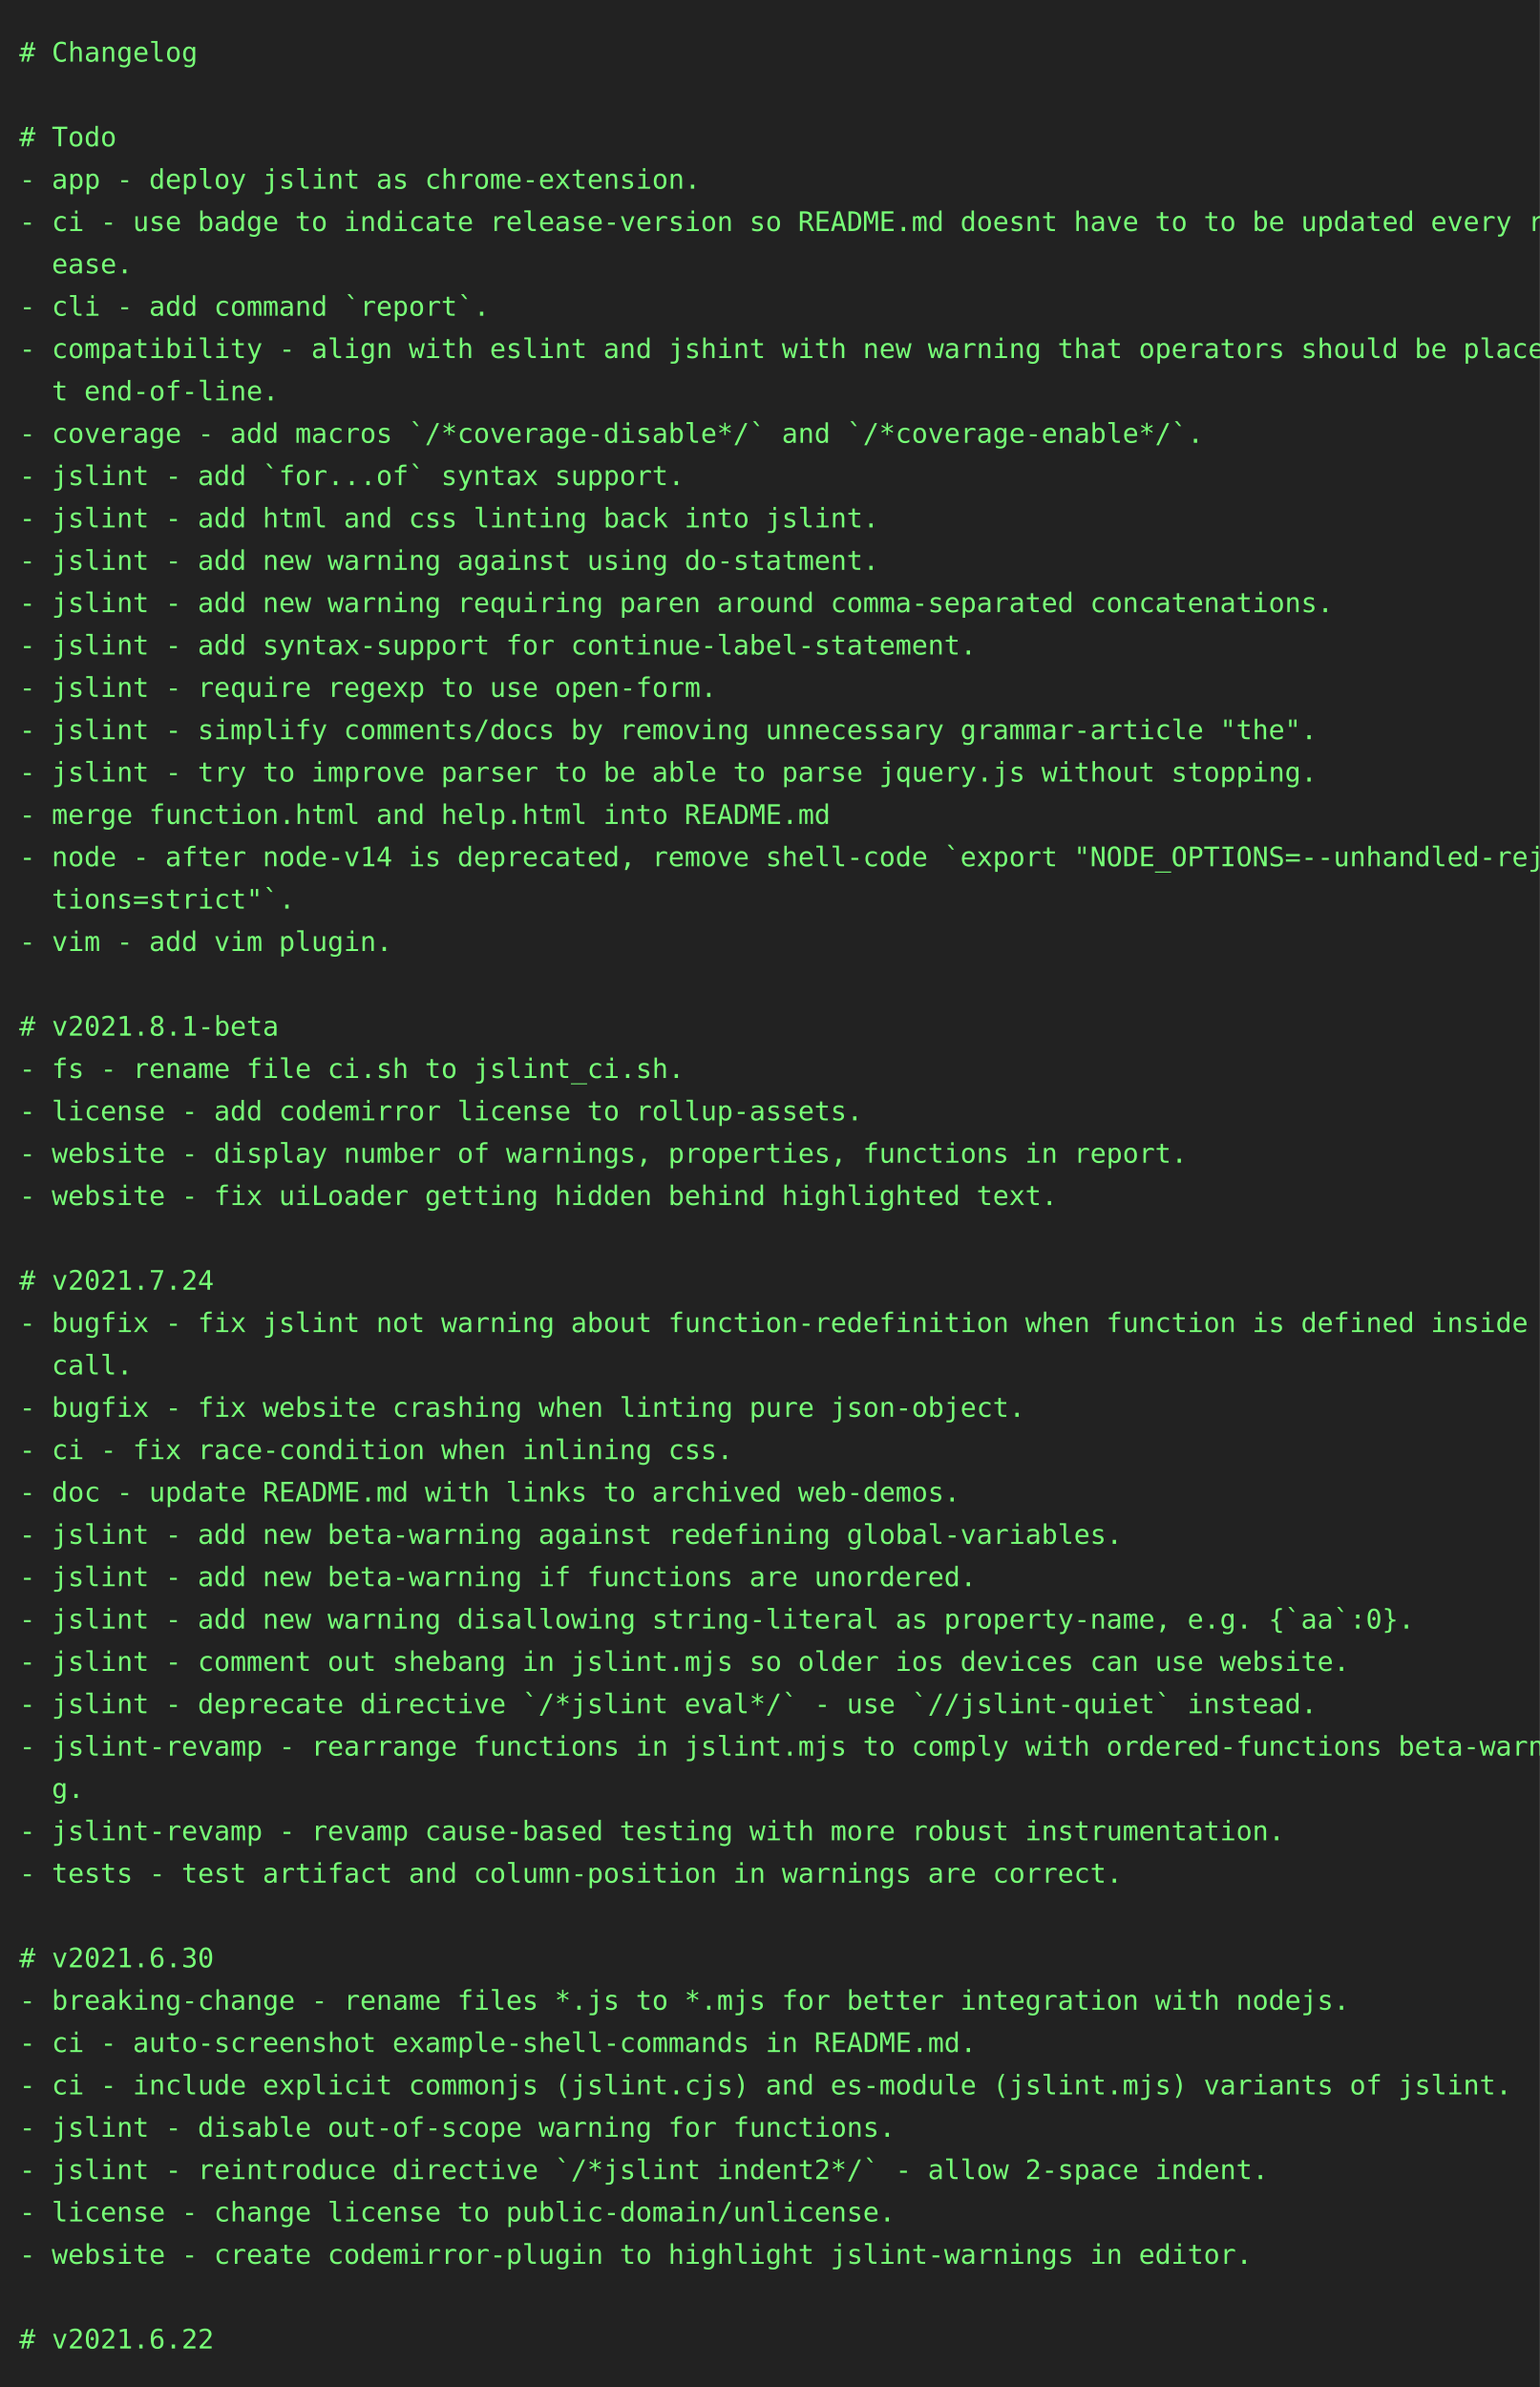
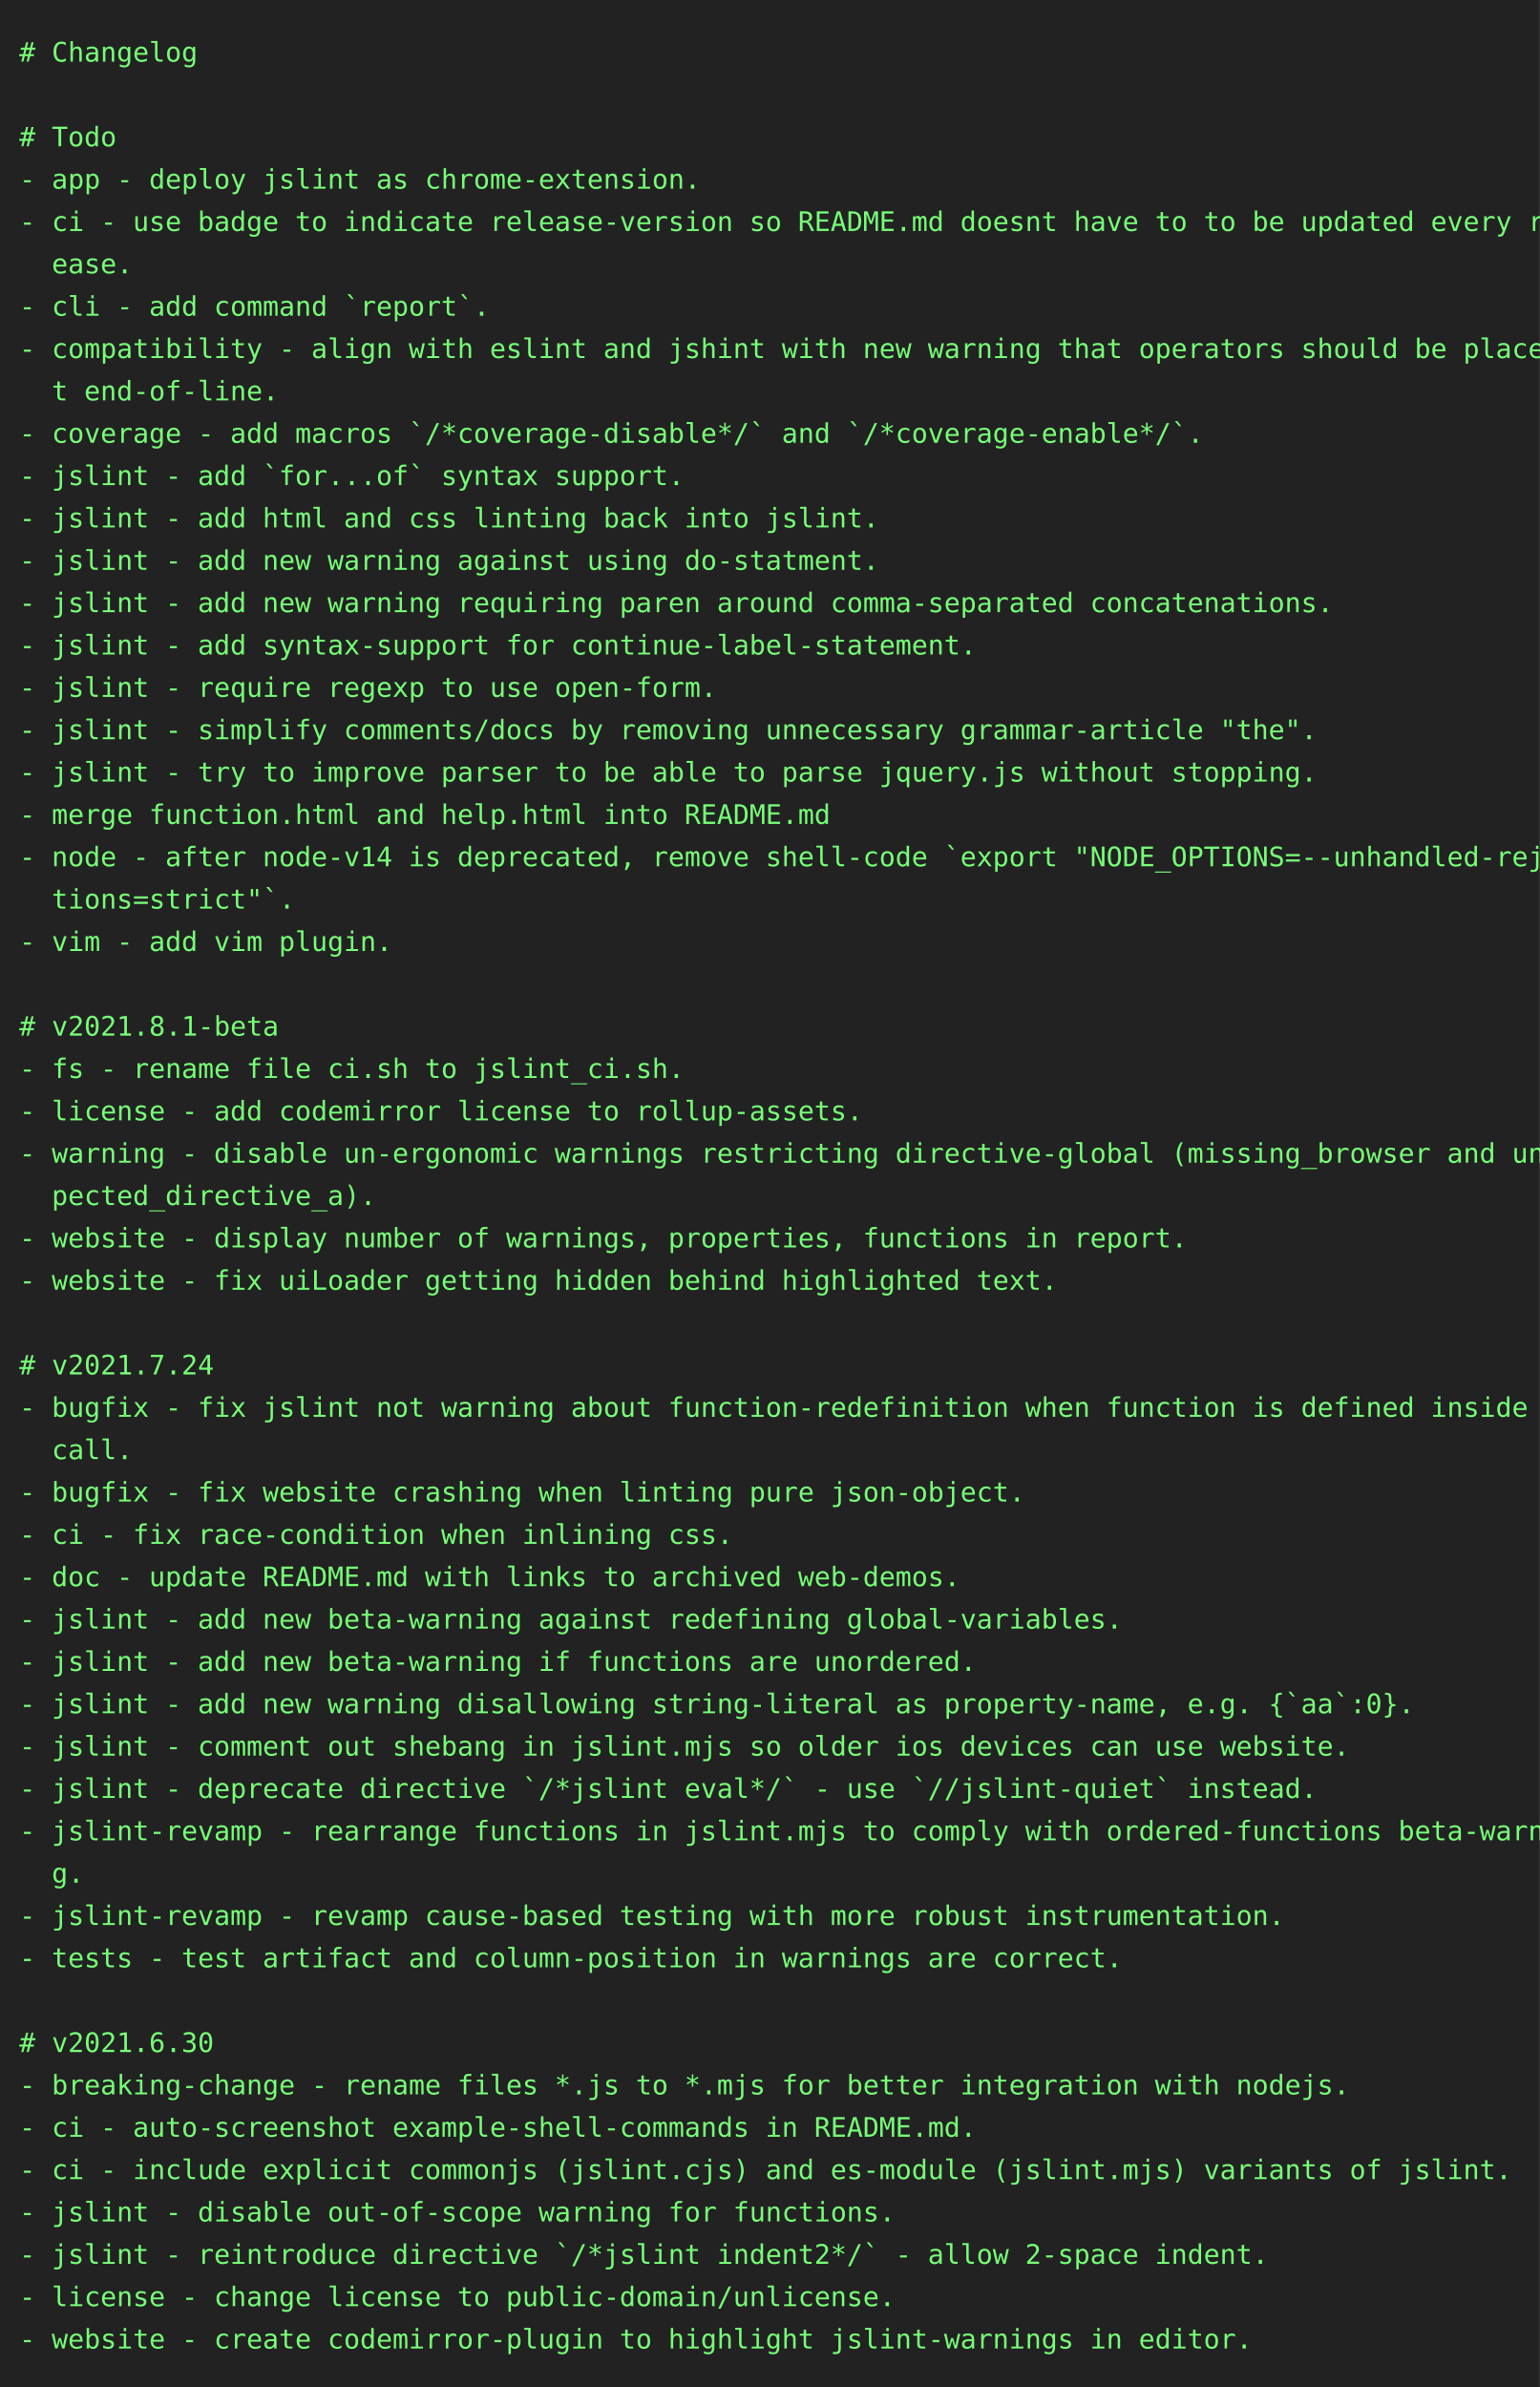
<svg xmlns="http://www.w3.org/2000/svg" height="1240" width="800">
  <rect height="1240" fill="#222" width="800" />
  <text fill="#7f7" font-family="consolas, menlo, monospace" font-size="14" xml:space="preserve">
    <tspan lengthAdjust="spacingAndGlyphs" textLength="768" x="10" y="32"># Changelog                                                                                      </tspan>
    <tspan lengthAdjust="spacingAndGlyphs" textLength="768" x="10" y="54">                                                                                                 </tspan>
    <tspan lengthAdjust="spacingAndGlyphs" textLength="768" x="10" y="76"># Todo                                                                                           </tspan>
    <tspan lengthAdjust="spacingAndGlyphs" textLength="768" x="10" y="98">- app - deploy jslint as chrome-extension.                                                       </tspan>
    <tspan lengthAdjust="spacingAndGlyphs" textLength="768" x="10" y="120">- ci - use badge to indicate release-version so README.md doesnt have to to be updated every rel\</tspan>
    <tspan lengthAdjust="spacingAndGlyphs" textLength="768" x="10" y="142">  ease.                                                                                          </tspan>
    <tspan lengthAdjust="spacingAndGlyphs" textLength="768" x="10" y="164">- cli - add command `report`.                                                                    </tspan>
    <tspan lengthAdjust="spacingAndGlyphs" textLength="768" x="10" y="186">- compatibility - align with eslint and jshint with new warning that operators should be place a\</tspan>
    <tspan lengthAdjust="spacingAndGlyphs" textLength="768" x="10" y="208">  t end-of-line.                                                                                 </tspan>
    <tspan lengthAdjust="spacingAndGlyphs" textLength="768" x="10" y="230">- coverage - add macros `/*coverage-disable*/` and `/*coverage-enable*/`.                        </tspan>
    <tspan lengthAdjust="spacingAndGlyphs" textLength="768" x="10" y="252">- jslint - add `for...of` syntax support.                                                        </tspan>
    <tspan lengthAdjust="spacingAndGlyphs" textLength="768" x="10" y="274">- jslint - add html and css linting back into jslint.                                            </tspan>
    <tspan lengthAdjust="spacingAndGlyphs" textLength="768" x="10" y="296">- jslint - add new warning against using do-statment.                                            </tspan>
    <tspan lengthAdjust="spacingAndGlyphs" textLength="768" x="10" y="318">- jslint - add new warning requiring paren around comma-separated concatenations.                </tspan>
    <tspan lengthAdjust="spacingAndGlyphs" textLength="768" x="10" y="340">- jslint - add syntax-support for continue-label-statement.                                      </tspan>
    <tspan lengthAdjust="spacingAndGlyphs" textLength="768" x="10" y="362">- jslint - require regexp to use open-form.                                                      </tspan>
    <tspan lengthAdjust="spacingAndGlyphs" textLength="768" x="10" y="384">- jslint - simplify comments/docs by removing unnecessary grammar-article "the".                 </tspan>
    <tspan lengthAdjust="spacingAndGlyphs" textLength="768" x="10" y="406">- jslint - try to improve parser to be able to parse jquery.js without stopping.                 </tspan>
    <tspan lengthAdjust="spacingAndGlyphs" textLength="768" x="10" y="428">- merge function.html and help.html into README.md                                               </tspan>
    <tspan lengthAdjust="spacingAndGlyphs" textLength="768" x="10" y="450">- node - after node-v14 is deprecated, remove shell-code `export "NODE_OPTIONS=--unhandled-rejec\</tspan>
    <tspan lengthAdjust="spacingAndGlyphs" textLength="768" x="10" y="472">  tions=strict"`.                                                                                </tspan>
    <tspan lengthAdjust="spacingAndGlyphs" textLength="768" x="10" y="494">- vim - add vim plugin.                                                                          </tspan>
    <tspan lengthAdjust="spacingAndGlyphs" textLength="768" x="10" y="516">                                                                                                 </tspan>
    <tspan lengthAdjust="spacingAndGlyphs" textLength="768" x="10" y="538"># v2021.8.1-beta                                                                                 </tspan>
    <tspan lengthAdjust="spacingAndGlyphs" textLength="768" x="10" y="560">- fs - rename file ci.sh to jslint_ci.sh.                                                        </tspan>
    <tspan lengthAdjust="spacingAndGlyphs" textLength="768" x="10" y="582">- license - add codemirror license to rollup-assets.                                             </tspan>
-     <tspan lengthAdjust="spacingAndGlyphs" textLength="768" x="10" y="604">- website - display number of warnings, properties, functions in report.                         </tspan>
-     <tspan lengthAdjust="spacingAndGlyphs" textLength="768" x="10" y="626">- website - fix uiLoader getting hidden behind highlighted text.                                 </tspan>
-     <tspan lengthAdjust="spacingAndGlyphs" textLength="768" x="10" y="648">                                                                                                 </tspan>
-     <tspan lengthAdjust="spacingAndGlyphs" textLength="768" x="10" y="670"># v2021.7.24                                                                                     </tspan>
-     <tspan lengthAdjust="spacingAndGlyphs" textLength="768" x="10" y="692">- bugfix - fix jslint not warning about function-redefinition when function is defined inside a \</tspan>
-     <tspan lengthAdjust="spacingAndGlyphs" textLength="768" x="10" y="714">  call.                                                                                          </tspan>
-     <tspan lengthAdjust="spacingAndGlyphs" textLength="768" x="10" y="736">- bugfix - fix website crashing when linting pure json-object.                                   </tspan>
-     <tspan lengthAdjust="spacingAndGlyphs" textLength="768" x="10" y="758">- ci - fix race-condition when inlining css.                                                     </tspan>
-     <tspan lengthAdjust="spacingAndGlyphs" textLength="768" x="10" y="780">- doc - update README.md with links to archived web-demos.                                       </tspan>
-     <tspan lengthAdjust="spacingAndGlyphs" textLength="768" x="10" y="802">- jslint - add new beta-warning against redefining global-variables.                             </tspan>
-     <tspan lengthAdjust="spacingAndGlyphs" textLength="768" x="10" y="824">- jslint - add new beta-warning if functions are unordered.                                      </tspan>
-     <tspan lengthAdjust="spacingAndGlyphs" textLength="768" x="10" y="846">- jslint - add new warning disallowing string-literal as property-name, e.g. {`aa`:0}.           </tspan>
-     <tspan lengthAdjust="spacingAndGlyphs" textLength="768" x="10" y="868">- jslint - comment out shebang in jslint.mjs so older ios devices can use website.               </tspan>
-     <tspan lengthAdjust="spacingAndGlyphs" textLength="768" x="10" y="890">- jslint - deprecate directive `/*jslint eval*/` - use `//jslint-quiet` instead.                 </tspan>
-     <tspan lengthAdjust="spacingAndGlyphs" textLength="768" x="10" y="912">- jslint-revamp - rearrange functions in jslint.mjs to comply with ordered-functions beta-warnin\</tspan>
-     <tspan lengthAdjust="spacingAndGlyphs" textLength="768" x="10" y="934">  g.                                                                                             </tspan>
-     <tspan lengthAdjust="spacingAndGlyphs" textLength="768" x="10" y="956">- jslint-revamp - revamp cause-based testing with more robust instrumentation.                   </tspan>
-     <tspan lengthAdjust="spacingAndGlyphs" textLength="768" x="10" y="978">- tests - test artifact and column-position in warnings are correct.                             </tspan>
-     <tspan lengthAdjust="spacingAndGlyphs" textLength="768" x="10" y="1000">                                                                                                 </tspan>
-     <tspan lengthAdjust="spacingAndGlyphs" textLength="768" x="10" y="1022"># v2021.6.30                                                                                     </tspan>
-     <tspan lengthAdjust="spacingAndGlyphs" textLength="768" x="10" y="1044">- breaking-change - rename files *.js to *.mjs for better integration with nodejs.               </tspan>
-     <tspan lengthAdjust="spacingAndGlyphs" textLength="768" x="10" y="1066">- ci - auto-screenshot example-shell-commands in README.md.                                      </tspan>
-     <tspan lengthAdjust="spacingAndGlyphs" textLength="768" x="10" y="1088">- ci - include explicit commonjs (jslint.cjs) and es-module (jslint.mjs) variants of jslint.     </tspan>
-     <tspan lengthAdjust="spacingAndGlyphs" textLength="768" x="10" y="1110">- jslint - disable out-of-scope warning for functions.                                           </tspan>
-     <tspan lengthAdjust="spacingAndGlyphs" textLength="768" x="10" y="1132">- jslint - reintroduce directive `/*jslint indent2*/` - allow 2-space indent.                    </tspan>
-     <tspan lengthAdjust="spacingAndGlyphs" textLength="768" x="10" y="1154">- license - change license to public-domain/unlicense.                                           </tspan>
-     <tspan lengthAdjust="spacingAndGlyphs" textLength="768" x="10" y="1176">- website - create codemirror-plugin to highlight jslint-warnings in editor.                     </tspan>
-     <tspan lengthAdjust="spacingAndGlyphs" textLength="768" x="10" y="1198">                                                                                                 </tspan>
-     <tspan lengthAdjust="spacingAndGlyphs" textLength="768" x="10" y="1220"># v2021.6.22                                                                                     </tspan>
+     <tspan lengthAdjust="spacingAndGlyphs" textLength="768" x="10" y="604">- warning - disable un-ergonomic warnings restricting directive-global (missing_browser and unex\</tspan>
+     <tspan lengthAdjust="spacingAndGlyphs" textLength="768" x="10" y="626">  pected_directive_a).                                                                           </tspan>
+     <tspan lengthAdjust="spacingAndGlyphs" textLength="768" x="10" y="648">- website - display number of warnings, properties, functions in report.                         </tspan>
+     <tspan lengthAdjust="spacingAndGlyphs" textLength="768" x="10" y="670">- website - fix uiLoader getting hidden behind highlighted text.                                 </tspan>
+     <tspan lengthAdjust="spacingAndGlyphs" textLength="768" x="10" y="692">                                                                                                 </tspan>
+     <tspan lengthAdjust="spacingAndGlyphs" textLength="768" x="10" y="714"># v2021.7.24                                                                                     </tspan>
+     <tspan lengthAdjust="spacingAndGlyphs" textLength="768" x="10" y="736">- bugfix - fix jslint not warning about function-redefinition when function is defined inside a \</tspan>
+     <tspan lengthAdjust="spacingAndGlyphs" textLength="768" x="10" y="758">  call.                                                                                          </tspan>
+     <tspan lengthAdjust="spacingAndGlyphs" textLength="768" x="10" y="780">- bugfix - fix website crashing when linting pure json-object.                                   </tspan>
+     <tspan lengthAdjust="spacingAndGlyphs" textLength="768" x="10" y="802">- ci - fix race-condition when inlining css.                                                     </tspan>
+     <tspan lengthAdjust="spacingAndGlyphs" textLength="768" x="10" y="824">- doc - update README.md with links to archived web-demos.                                       </tspan>
+     <tspan lengthAdjust="spacingAndGlyphs" textLength="768" x="10" y="846">- jslint - add new beta-warning against redefining global-variables.                             </tspan>
+     <tspan lengthAdjust="spacingAndGlyphs" textLength="768" x="10" y="868">- jslint - add new beta-warning if functions are unordered.                                      </tspan>
+     <tspan lengthAdjust="spacingAndGlyphs" textLength="768" x="10" y="890">- jslint - add new warning disallowing string-literal as property-name, e.g. {`aa`:0}.           </tspan>
+     <tspan lengthAdjust="spacingAndGlyphs" textLength="768" x="10" y="912">- jslint - comment out shebang in jslint.mjs so older ios devices can use website.               </tspan>
+     <tspan lengthAdjust="spacingAndGlyphs" textLength="768" x="10" y="934">- jslint - deprecate directive `/*jslint eval*/` - use `//jslint-quiet` instead.                 </tspan>
+     <tspan lengthAdjust="spacingAndGlyphs" textLength="768" x="10" y="956">- jslint-revamp - rearrange functions in jslint.mjs to comply with ordered-functions beta-warnin\</tspan>
+     <tspan lengthAdjust="spacingAndGlyphs" textLength="768" x="10" y="978">  g.                                                                                             </tspan>
+     <tspan lengthAdjust="spacingAndGlyphs" textLength="768" x="10" y="1000">- jslint-revamp - revamp cause-based testing with more robust instrumentation.                   </tspan>
+     <tspan lengthAdjust="spacingAndGlyphs" textLength="768" x="10" y="1022">- tests - test artifact and column-position in warnings are correct.                             </tspan>
+     <tspan lengthAdjust="spacingAndGlyphs" textLength="768" x="10" y="1044">                                                                                                 </tspan>
+     <tspan lengthAdjust="spacingAndGlyphs" textLength="768" x="10" y="1066"># v2021.6.30                                                                                     </tspan>
+     <tspan lengthAdjust="spacingAndGlyphs" textLength="768" x="10" y="1088">- breaking-change - rename files *.js to *.mjs for better integration with nodejs.               </tspan>
+     <tspan lengthAdjust="spacingAndGlyphs" textLength="768" x="10" y="1110">- ci - auto-screenshot example-shell-commands in README.md.                                      </tspan>
+     <tspan lengthAdjust="spacingAndGlyphs" textLength="768" x="10" y="1132">- ci - include explicit commonjs (jslint.cjs) and es-module (jslint.mjs) variants of jslint.     </tspan>
+     <tspan lengthAdjust="spacingAndGlyphs" textLength="768" x="10" y="1154">- jslint - disable out-of-scope warning for functions.                                           </tspan>
+     <tspan lengthAdjust="spacingAndGlyphs" textLength="768" x="10" y="1176">- jslint - reintroduce directive `/*jslint indent2*/` - allow 2-space indent.                    </tspan>
+     <tspan lengthAdjust="spacingAndGlyphs" textLength="768" x="10" y="1198">- license - change license to public-domain/unlicense.                                           </tspan>
+     <tspan lengthAdjust="spacingAndGlyphs" textLength="768" x="10" y="1220">- website - create codemirror-plugin to highlight jslint-warnings in editor.                     </tspan>
  </text>
</svg>
